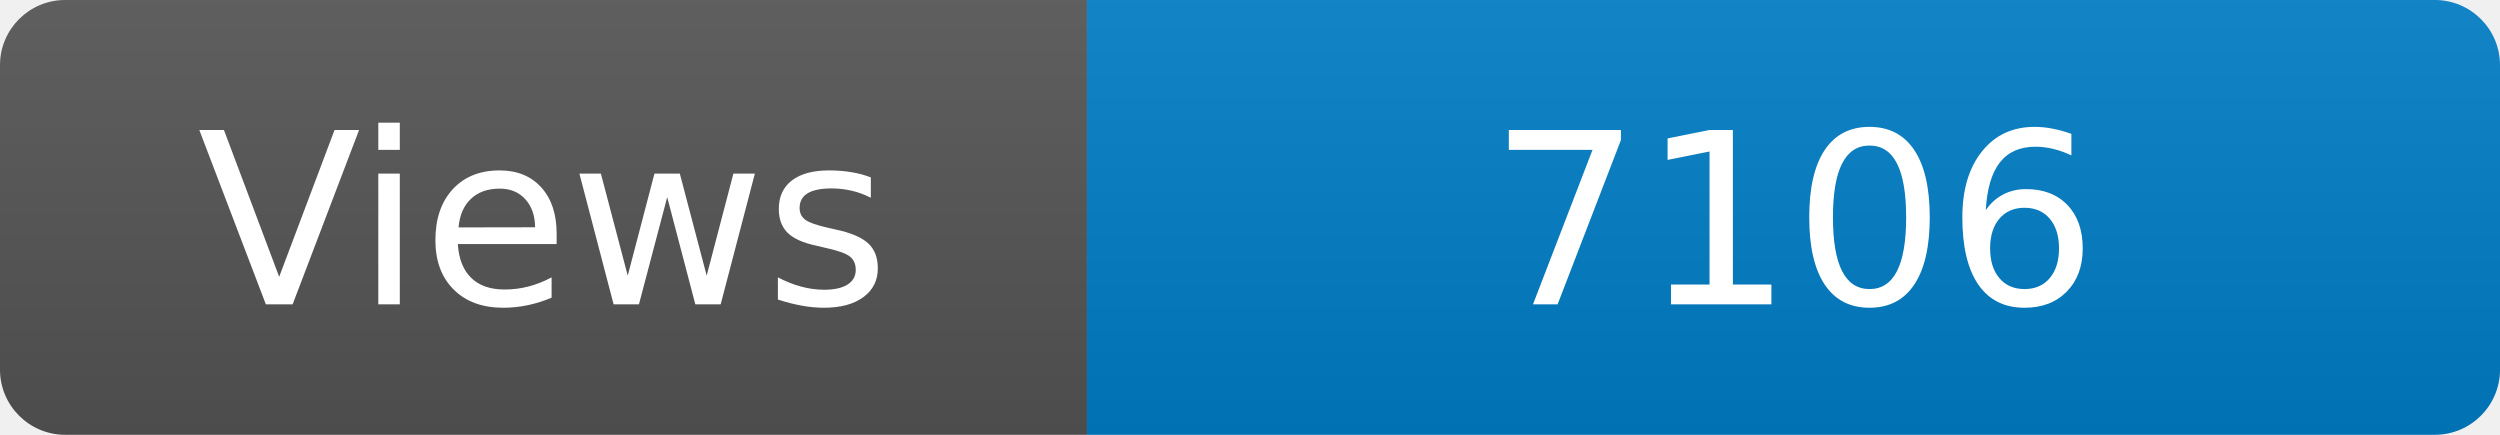
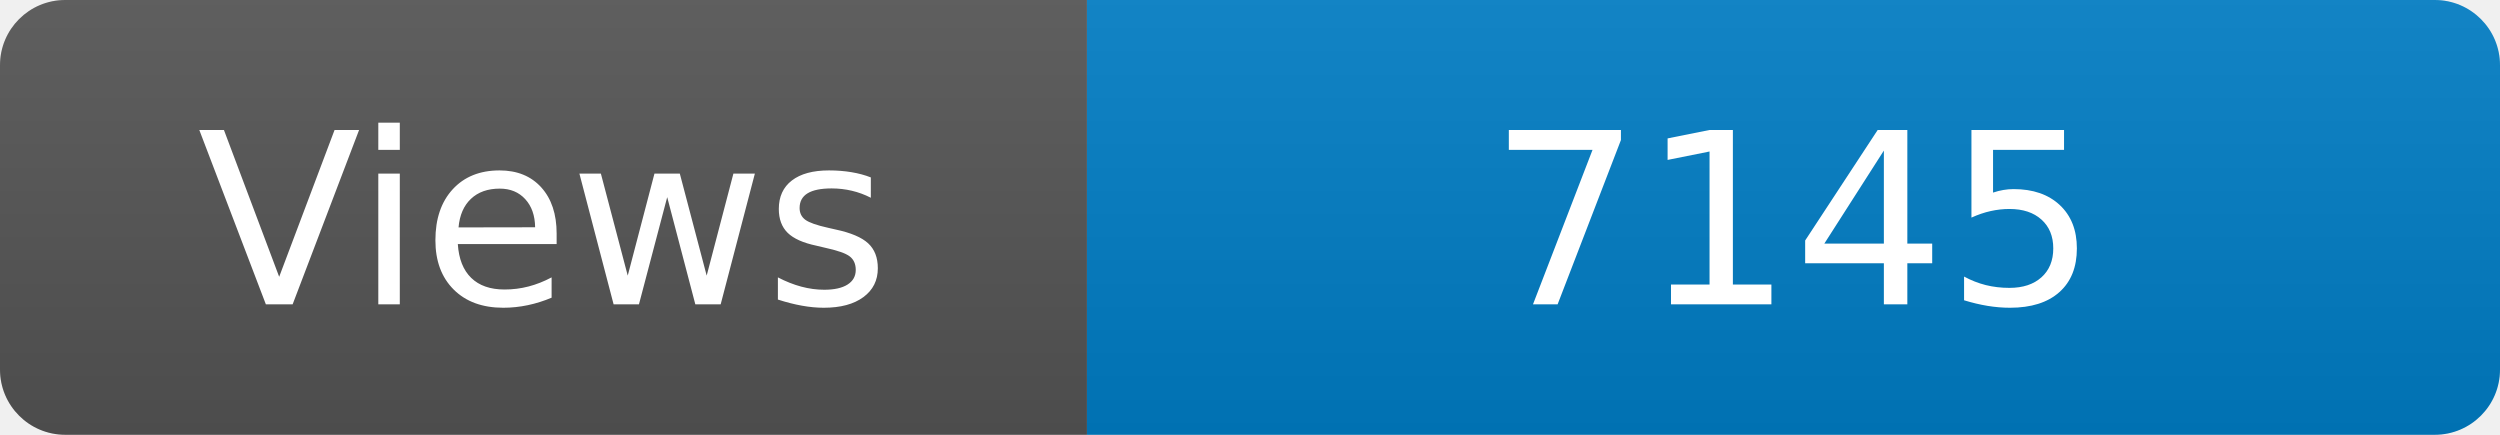
<svg xmlns="http://www.w3.org/2000/svg" width="115" height="20" role="img" aria-label="Maintained?: yes">
  <linearGradient id="s" x2="0" y2="100%">
    <stop offset="0" stop-color="#bbb" stop-opacity=".1" />
    <stop offset="1" stop-opacity=".1" />
  </linearGradient>
  <clipPath id="r">
    <rect width="115" height="20" rx="3" fill="#fff" />
  </clipPath>
  <g clip-path="url(#r)">
    <rect width="50" height="20" fill="#555" />
    <rect x="50" width="160" height="20" fill="#007ec6" />
    <rect width="115" height="20" fill="url(#s)" />
  </g>
  <g fill="#fff" text-anchor="middle" font-family="Verdana,Geneva,DejaVu Sans,sans-serif" font-size="110">
    <text x="250" y="140" transform="scale(.1)" fill="#fff">Views</text>
-     <text x="825" y="140" transform="scale(.1)" fill="#fff">7106</text>
+     <text x="825" y="140" transform="scale(.1)" fill="#fff">7145</text>
  </g>
</svg>
